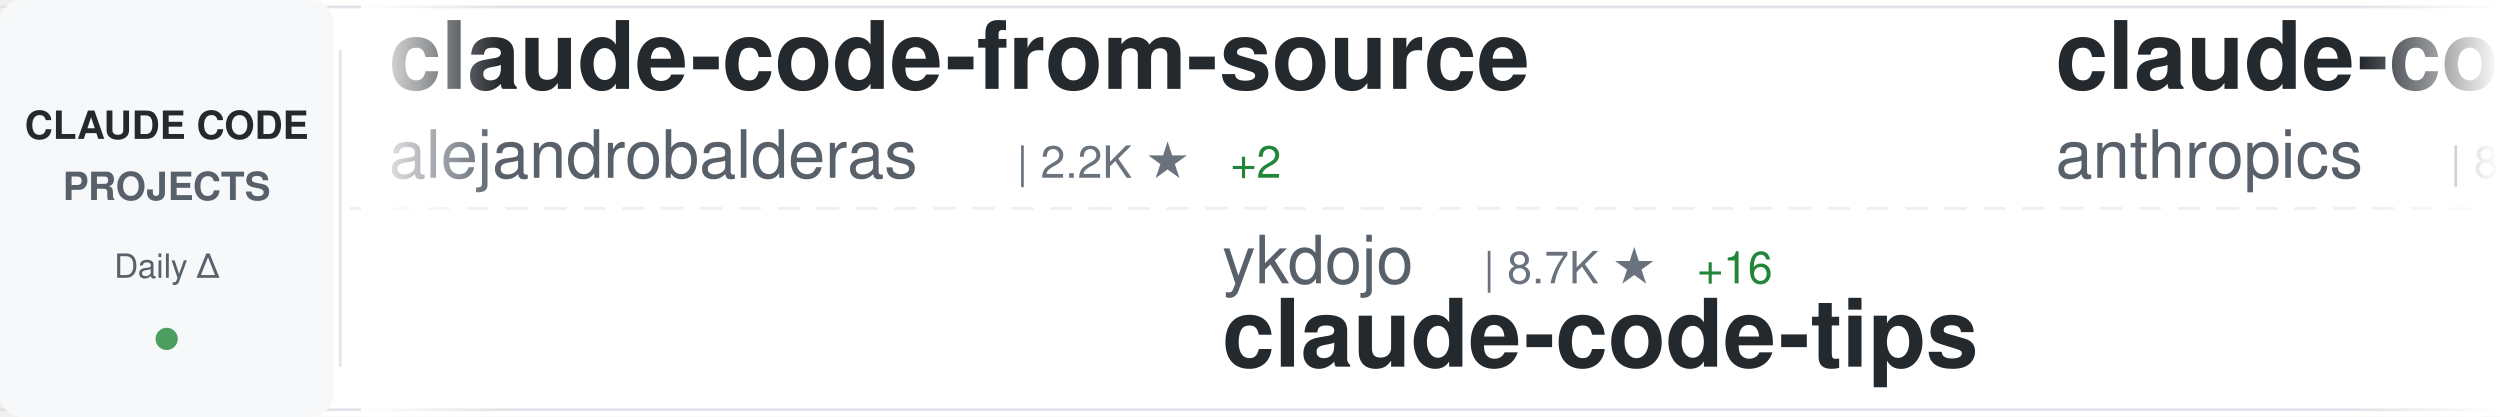
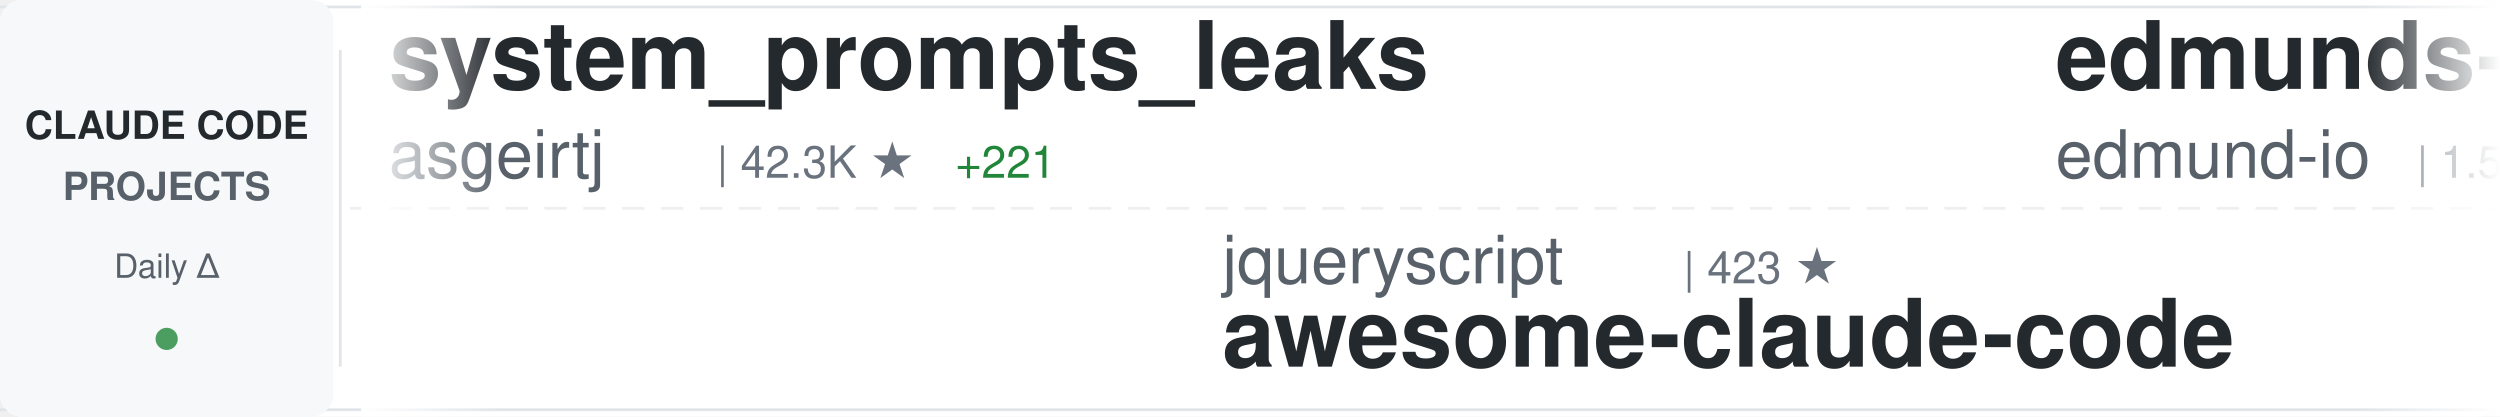
<svg xmlns="http://www.w3.org/2000/svg" width="900" height="150">
  <defs>
    <linearGradient id="awesomeLeftFade" x1="0%" y1="0%" x2="100%" y2="0%">
      <stop offset="0%" style="stop-color:#ffffff;stop-opacity:1" />
      <stop offset="100%" style="stop-color:#ffffff;stop-opacity:0" />
    </linearGradient>
    <linearGradient id="awesomeRightFade" x1="0%" y1="0%" x2="100%" y2="0%">
      <stop offset="0%" style="stop-color:#ffffff;stop-opacity:0" />
      <stop offset="100%" style="stop-color:#ffffff;stop-opacity:1" />
    </linearGradient>
  </defs>
  <rect width="900" height="150" fill="#ffffff" rx="8" />
  <rect x="0" y="2" width="900" height="1" fill="#e1e4e8" />
  <rect x="0" y="147" width="900" height="1" fill="#e1e4e8" />
  <line x1="0" y1="75" x2="900" y2="75" stroke="#e1e4e8" stroke-width="1" stroke-dasharray="8 6" opacity="0.6" />
  <rect x="0" y="0" width="120" height="150" fill="#f6f8fa" rx="8" />
  <text x="60" y="50" font-family="-apple-system, BlinkMacSystemFont, 'Segoe UI', Helvetica, Arial, sans-serif" font-size="14" font-weight="600" fill="#24292e" text-anchor="middle">CLAUDE CODE</text>
  <text x="60" y="72" font-family="-apple-system, BlinkMacSystemFont, 'Segoe UI', Helvetica, Arial, sans-serif" font-size="14" font-weight="600" fill="#586069" text-anchor="middle">PROJECTS</text>
  <text x="60" y="100" font-family="-apple-system, BlinkMacSystemFont, 'Segoe UI', Helvetica, Arial, sans-serif" font-size="12" font-weight="500" fill="#586069" text-anchor="middle">Daily Δ</text>
  <circle cx="60" cy="122" r="4" fill="#22863a" opacity="0.8" />
  <rect x="122" y="18" width="1" height="114" fill="#e1e4e8" />
  <clipPath id="awesomeTickerClip">
    <rect x="130" y="0" width="770" height="150" />
  </clipPath>
  <g clip-path="url(#awesomeTickerClip)">
    <g id="awesomeTickerItems">
      <animateTransform attributeName="transform" attributeType="XML" type="translate" from="0 0" to="-3000 0" dur="54s" repeatCount="indefinite" />
      <g transform="translate(0, 0)">
-         <text x="140" y="32" font-family="-apple-system, BlinkMacSystemFont, 'Segoe UI', Helvetica, Arial, sans-serif" font-size="34" font-weight="600" fill="#24292e">claude-code-from-source</text>
-         <text x="140" y="64" font-family="-apple-system, BlinkMacSystemFont, 'Segoe UI', Helvetica, Arial, sans-serif" font-size="24" font-weight="400" fill="#586069">alejandrobalderas</text>
-         <text x="366" y="64" font-family="-apple-system, BlinkMacSystemFont, 'Segoe UI', Helvetica, Arial, sans-serif" font-size="16" font-weight="500" fill="#6a737d">| 2.2K ★</text>
-         <text x="443" y="64" font-family="-apple-system, BlinkMacSystemFont, 'Segoe UI', Helvetica, Arial, sans-serif" font-size="16" font-weight="500" fill="#22863a"> +2</text>
+         <text x="140" y="32" font-family="-apple-system, BlinkMacSystemFont, 'Segoe UI', Helvetica, Arial, sans-serif" font-size="34" font-weight="600" fill="#24292e">system_prompts_leaks</text>
+         <text x="140" y="64" font-family="-apple-system, BlinkMacSystemFont, 'Segoe UI', Helvetica, Arial, sans-serif" font-size="24" font-weight="400" fill="#586069">asgeirtj</text>
+         <text x="258" y="64" font-family="-apple-system, BlinkMacSystemFont, 'Segoe UI', Helvetica, Arial, sans-serif" font-size="16" font-weight="500" fill="#6a737d">| 42.3K ★</text>
+         <text x="344" y="64" font-family="-apple-system, BlinkMacSystemFont, 'Segoe UI', Helvetica, Arial, sans-serif" font-size="16" font-weight="500" fill="#22863a"> +221</text>
      </g>
      <g transform="translate(300, 0)">
-         <text x="140" y="102" font-family="-apple-system, BlinkMacSystemFont, 'Segoe UI', Helvetica, Arial, sans-serif" font-size="24" font-weight="400" fill="#586069">ykdojo</text>
-         <text x="234" y="102" font-family="-apple-system, BlinkMacSystemFont, 'Segoe UI', Helvetica, Arial, sans-serif" font-size="16" font-weight="500" fill="#6a737d">| 8.7K ★</text>
-         <text x="311" y="102" font-family="-apple-system, BlinkMacSystemFont, 'Segoe UI', Helvetica, Arial, sans-serif" font-size="16" font-weight="500" fill="#22863a"> +16</text>
-         <text x="140" y="132" font-family="-apple-system, BlinkMacSystemFont, 'Segoe UI', Helvetica, Arial, sans-serif" font-size="34" font-weight="600" fill="#24292e">claude-code-tips</text>
+         <text x="140" y="102" font-family="-apple-system, BlinkMacSystemFont, 'Segoe UI', Helvetica, Arial, sans-serif" font-size="24" font-weight="400" fill="#586069">jqueryscript</text>
+         <text x="306" y="102" font-family="-apple-system, BlinkMacSystemFont, 'Segoe UI', Helvetica, Arial, sans-serif" font-size="16" font-weight="500" fill="#6a737d">| 423 ★</text>
+         <text x="140" y="132" font-family="-apple-system, BlinkMacSystemFont, 'Segoe UI', Helvetica, Arial, sans-serif" font-size="34" font-weight="600" fill="#24292e">awesome-claude-code</text>
      </g>
      <g transform="translate(600, 0)">
-         <text x="140" y="32" font-family="-apple-system, BlinkMacSystemFont, 'Segoe UI', Helvetica, Arial, sans-serif" font-size="34" font-weight="600" fill="#24292e">claude-code-action</text>
-         <text x="140" y="64" font-family="-apple-system, BlinkMacSystemFont, 'Segoe UI', Helvetica, Arial, sans-serif" font-size="24" font-weight="400" fill="#586069">anthropics</text>
-         <text x="282" y="64" font-family="-apple-system, BlinkMacSystemFont, 'Segoe UI', Helvetica, Arial, sans-serif" font-size="16" font-weight="500" fill="#6a737d">| 8.0K ★</text>
-         <text x="359" y="64" font-family="-apple-system, BlinkMacSystemFont, 'Segoe UI', Helvetica, Arial, sans-serif" font-size="16" font-weight="500" fill="#22863a"> +11</text>
+         <text x="140" y="32" font-family="-apple-system, BlinkMacSystemFont, 'Segoe UI', Helvetica, Arial, sans-serif" font-size="34" font-weight="600" fill="#24292e">edmunds-claude-code</text>
+         <text x="140" y="64" font-family="-apple-system, BlinkMacSystemFont, 'Segoe UI', Helvetica, Arial, sans-serif" font-size="24" font-weight="400" fill="#586069">edmund-io</text>
+         <text x="270" y="64" font-family="-apple-system, BlinkMacSystemFont, 'Segoe UI', Helvetica, Arial, sans-serif" font-size="16" font-weight="500" fill="#6a737d">| 1.5K ★</text>
      </g>
      <g transform="translate(900, 0)">
-         <text x="140" y="102" font-family="-apple-system, BlinkMacSystemFont, 'Segoe UI', Helvetica, Arial, sans-serif" font-size="24" font-weight="400" fill="#586069">fazxes</text>
-         <text x="234" y="102" font-family="-apple-system, BlinkMacSystemFont, 'Segoe UI', Helvetica, Arial, sans-serif" font-size="16" font-weight="500" fill="#6a737d">| 221 ★</text>
-         <text x="140" y="132" font-family="-apple-system, BlinkMacSystemFont, 'Segoe UI', Helvetica, Arial, sans-serif" font-size="34" font-weight="600" fill="#24292e">Claude-code</text>
+         <text x="140" y="102" font-family="-apple-system, BlinkMacSystemFont, 'Segoe UI', Helvetica, Arial, sans-serif" font-size="24" font-weight="400" fill="#586069">Pimzino</text>
+         <text x="246" y="102" font-family="-apple-system, BlinkMacSystemFont, 'Segoe UI', Helvetica, Arial, sans-serif" font-size="16" font-weight="500" fill="#6a737d">| 3.8K ★</text>
+         <text x="323" y="102" font-family="-apple-system, BlinkMacSystemFont, 'Segoe UI', Helvetica, Arial, sans-serif" font-size="16" font-weight="500" fill="#22863a"> +2</text>
+         <text x="140" y="132" font-family="-apple-system, BlinkMacSystemFont, 'Segoe UI', Helvetica, Arial, sans-serif" font-size="34" font-weight="600" fill="#24292e">claude-code-spec-workflo...</text>
      </g>
      <g transform="translate(1200, 0)">
-         <text x="140" y="32" font-family="-apple-system, BlinkMacSystemFont, 'Segoe UI', Helvetica, Arial, sans-serif" font-size="34" font-weight="600" fill="#24292e">claude-code-system-promp...</text>
-         <text x="140" y="64" font-family="-apple-system, BlinkMacSystemFont, 'Segoe UI', Helvetica, Arial, sans-serif" font-size="24" font-weight="400" fill="#586069">Piebald-AI</text>
-         <text x="282" y="64" font-family="-apple-system, BlinkMacSystemFont, 'Segoe UI', Helvetica, Arial, sans-serif" font-size="16" font-weight="500" fill="#6a737d">| 11.1K ★</text>
-         <text x="368" y="64" font-family="-apple-system, BlinkMacSystemFont, 'Segoe UI', Helvetica, Arial, sans-serif" font-size="16" font-weight="500" fill="#22863a"> +40</text>
+         <text x="140" y="32" font-family="-apple-system, BlinkMacSystemFont, 'Segoe UI', Helvetica, Arial, sans-serif" font-size="34" font-weight="600" fill="#24292e">claude-code-cheat-sheet</text>
+         <text x="140" y="64" font-family="-apple-system, BlinkMacSystemFont, 'Segoe UI', Helvetica, Arial, sans-serif" font-size="24" font-weight="400" fill="#586069">Njengah</text>
+         <text x="246" y="64" font-family="-apple-system, BlinkMacSystemFont, 'Segoe UI', Helvetica, Arial, sans-serif" font-size="16" font-weight="500" fill="#6a737d">| 1.8K ★</text>
+         <text x="323" y="64" font-family="-apple-system, BlinkMacSystemFont, 'Segoe UI', Helvetica, Arial, sans-serif" font-size="16" font-weight="500" fill="#22863a"> +3</text>
      </g>
      <g transform="translate(1500, 0)">
-         <text x="140" y="102" font-family="-apple-system, BlinkMacSystemFont, 'Segoe UI', Helvetica, Arial, sans-serif" font-size="24" font-weight="400" fill="#586069">Yuyz0112</text>
-         <text x="258" y="102" font-family="-apple-system, BlinkMacSystemFont, 'Segoe UI', Helvetica, Arial, sans-serif" font-size="16" font-weight="500" fill="#6a737d">| 2.4K ★</text>
-         <text x="140" y="132" font-family="-apple-system, BlinkMacSystemFont, 'Segoe UI', Helvetica, Arial, sans-serif" font-size="34" font-weight="600" fill="#24292e">claude-code-reverse</text>
+         <text x="140" y="102" font-family="-apple-system, BlinkMacSystemFont, 'Segoe UI', Helvetica, Arial, sans-serif" font-size="24" font-weight="400" fill="#586069">jeremylongshore</text>
+         <text x="342" y="102" font-family="-apple-system, BlinkMacSystemFont, 'Segoe UI', Helvetica, Arial, sans-serif" font-size="16" font-weight="500" fill="#6a737d">| 2.4K ★</text>
+         <text x="419" y="102" font-family="-apple-system, BlinkMacSystemFont, 'Segoe UI', Helvetica, Arial, sans-serif" font-size="16" font-weight="500" fill="#22863a"> +7</text>
+         <text x="140" y="132" font-family="-apple-system, BlinkMacSystemFont, 'Segoe UI', Helvetica, Arial, sans-serif" font-size="34" font-weight="600" fill="#24292e">claude-code-plugins-plus...</text>
      </g>
      <g transform="translate(1800, 0)">
-         <text x="140" y="32" font-family="-apple-system, BlinkMacSystemFont, 'Segoe UI', Helvetica, Arial, sans-serif" font-size="34" font-weight="600" fill="#24292e">claude-code-hub</text>
-         <text x="140" y="64" font-family="-apple-system, BlinkMacSystemFont, 'Segoe UI', Helvetica, Arial, sans-serif" font-size="24" font-weight="400" fill="#586069">ding113</text>
-         <text x="246" y="64" font-family="-apple-system, BlinkMacSystemFont, 'Segoe UI', Helvetica, Arial, sans-serif" font-size="16" font-weight="500" fill="#6a737d">| 3.1K ★</text>
-         <text x="323" y="64" font-family="-apple-system, BlinkMacSystemFont, 'Segoe UI', Helvetica, Arial, sans-serif" font-size="16" font-weight="500" fill="#22863a"> +17</text>
+         <text x="140" y="32" font-family="-apple-system, BlinkMacSystemFont, 'Segoe UI', Helvetica, Arial, sans-serif" font-size="34" font-weight="600" fill="#24292e">claude-code-proxy</text>
+         <text x="140" y="64" font-family="-apple-system, BlinkMacSystemFont, 'Segoe UI', Helvetica, Arial, sans-serif" font-size="24" font-weight="400" fill="#586069">1rgs</text>
+         <text x="210" y="64" font-family="-apple-system, BlinkMacSystemFont, 'Segoe UI', Helvetica, Arial, sans-serif" font-size="16" font-weight="500" fill="#6a737d">| 3.6K ★</text>
+         <text x="287" y="64" font-family="-apple-system, BlinkMacSystemFont, 'Segoe UI', Helvetica, Arial, sans-serif" font-size="16" font-weight="500" fill="#22863a"> +1</text>
      </g>
      <g transform="translate(2100, 0)">
-         <text x="140" y="102" font-family="-apple-system, BlinkMacSystemFont, 'Segoe UI', Helvetica, Arial, sans-serif" font-size="24" font-weight="400" fill="#586069">anthropics</text>
-         <text x="282" y="102" font-family="-apple-system, BlinkMacSystemFont, 'Segoe UI', Helvetica, Arial, sans-serif" font-size="16" font-weight="500" fill="#6a737d">| 150.8K ★</text>
-         <text x="377" y="102" font-family="-apple-system, BlinkMacSystemFont, 'Segoe UI', Helvetica, Arial, sans-serif" font-size="16" font-weight="500" fill="#22863a"> +402</text>
-         <text x="140" y="132" font-family="-apple-system, BlinkMacSystemFont, 'Segoe UI', Helvetica, Arial, sans-serif" font-size="34" font-weight="600" fill="#24292e">skills</text>
+         <text x="140" y="102" font-family="-apple-system, BlinkMacSystemFont, 'Segoe UI', Helvetica, Arial, sans-serif" font-size="24" font-weight="400" fill="#586069">repowise-dev</text>
+         <text x="306" y="102" font-family="-apple-system, BlinkMacSystemFont, 'Segoe UI', Helvetica, Arial, sans-serif" font-size="16" font-weight="500" fill="#6a737d">| 1.1K ★</text>
+         <text x="383" y="102" font-family="-apple-system, BlinkMacSystemFont, 'Segoe UI', Helvetica, Arial, sans-serif" font-size="16" font-weight="500" fill="#22863a"> +1</text>
+         <text x="140" y="132" font-family="-apple-system, BlinkMacSystemFont, 'Segoe UI', Helvetica, Arial, sans-serif" font-size="34" font-weight="600" fill="#24292e">claude-code-prompts</text>
      </g>
      <g transform="translate(2400, 0)">
+         <text x="140" y="32" font-family="-apple-system, BlinkMacSystemFont, 'Segoe UI', Helvetica, Arial, sans-serif" font-size="34" font-weight="600" fill="#24292e">claude-code-rust</text>
+         <text x="140" y="64" font-family="-apple-system, BlinkMacSystemFont, 'Segoe UI', Helvetica, Arial, sans-serif" font-size="24" font-weight="400" fill="#586069">lorryjovens-hub</text>
+         <text x="342" y="64" font-family="-apple-system, BlinkMacSystemFont, 'Segoe UI', Helvetica, Arial, sans-serif" font-size="16" font-weight="500" fill="#6a737d">| 1.6K ★</text>
+         <text x="419" y="64" font-family="-apple-system, BlinkMacSystemFont, 'Segoe UI', Helvetica, Arial, sans-serif" font-size="16" font-weight="500" fill="#22863a"> +3</text>
+       </g>
+       <g transform="translate(2700, 0)">
+         <text x="140" y="102" font-family="-apple-system, BlinkMacSystemFont, 'Segoe UI', Helvetica, Arial, sans-serif" font-size="24" font-weight="400" fill="#586069">carlvellotti</text>
+         <text x="306" y="102" font-family="-apple-system, BlinkMacSystemFont, 'Segoe UI', Helvetica, Arial, sans-serif" font-size="16" font-weight="500" fill="#6a737d">| 2.1K ★</text>
+         <text x="383" y="102" font-family="-apple-system, BlinkMacSystemFont, 'Segoe UI', Helvetica, Arial, sans-serif" font-size="16" font-weight="500" fill="#22863a"> +4</text>
+         <text x="140" y="132" font-family="-apple-system, BlinkMacSystemFont, 'Segoe UI', Helvetica, Arial, sans-serif" font-size="34" font-weight="600" fill="#24292e">claude-code-pm-course</text>
+       </g>
+       <g transform="translate(3000, 0)">
        <text x="140" y="32" font-family="-apple-system, BlinkMacSystemFont, 'Segoe UI', Helvetica, Arial, sans-serif" font-size="34" font-weight="600" fill="#24292e">system_prompts_leaks</text>
        <text x="140" y="64" font-family="-apple-system, BlinkMacSystemFont, 'Segoe UI', Helvetica, Arial, sans-serif" font-size="24" font-weight="400" fill="#586069">asgeirtj</text>
-         <text x="258" y="64" font-family="-apple-system, BlinkMacSystemFont, 'Segoe UI', Helvetica, Arial, sans-serif" font-size="16" font-weight="500" fill="#6a737d">| 42.2K ★</text>
-         <text x="344" y="64" font-family="-apple-system, BlinkMacSystemFont, 'Segoe UI', Helvetica, Arial, sans-serif" font-size="16" font-weight="500" fill="#22863a"> +226</text>
-       </g>
-       <g transform="translate(2700, 0)">
-         <text x="140" y="102" font-family="-apple-system, BlinkMacSystemFont, 'Segoe UI', Helvetica, Arial, sans-serif" font-size="24" font-weight="400" fill="#586069">OneRedOak</text>
-         <text x="270" y="102" font-family="-apple-system, BlinkMacSystemFont, 'Segoe UI', Helvetica, Arial, sans-serif" font-size="16" font-weight="500" fill="#6a737d">| 3.8K ★</text>
-         <text x="347" y="102" font-family="-apple-system, BlinkMacSystemFont, 'Segoe UI', Helvetica, Arial, sans-serif" font-size="16" font-weight="500" fill="#22863a"> +3</text>
-         <text x="140" y="132" font-family="-apple-system, BlinkMacSystemFont, 'Segoe UI', Helvetica, Arial, sans-serif" font-size="34" font-weight="600" fill="#24292e">claude-code-workflows</text>
-       </g>
-       <g transform="translate(3000, 0)">
-         <text x="140" y="32" font-family="-apple-system, BlinkMacSystemFont, 'Segoe UI', Helvetica, Arial, sans-serif" font-size="34" font-weight="600" fill="#24292e">claude-code-from-source</text>
-         <text x="140" y="64" font-family="-apple-system, BlinkMacSystemFont, 'Segoe UI', Helvetica, Arial, sans-serif" font-size="24" font-weight="400" fill="#586069">alejandrobalderas</text>
-         <text x="366" y="64" font-family="-apple-system, BlinkMacSystemFont, 'Segoe UI', Helvetica, Arial, sans-serif" font-size="16" font-weight="500" fill="#6a737d">| 2.2K ★</text>
-         <text x="443" y="64" font-family="-apple-system, BlinkMacSystemFont, 'Segoe UI', Helvetica, Arial, sans-serif" font-size="16" font-weight="500" fill="#22863a"> +2</text>
+         <text x="258" y="64" font-family="-apple-system, BlinkMacSystemFont, 'Segoe UI', Helvetica, Arial, sans-serif" font-size="16" font-weight="500" fill="#6a737d">| 42.3K ★</text>
+         <text x="344" y="64" font-family="-apple-system, BlinkMacSystemFont, 'Segoe UI', Helvetica, Arial, sans-serif" font-size="16" font-weight="500" fill="#22863a"> +221</text>
      </g>
      <g transform="translate(3300, 0)">
-         <text x="140" y="102" font-family="-apple-system, BlinkMacSystemFont, 'Segoe UI', Helvetica, Arial, sans-serif" font-size="24" font-weight="400" fill="#586069">ykdojo</text>
-         <text x="234" y="102" font-family="-apple-system, BlinkMacSystemFont, 'Segoe UI', Helvetica, Arial, sans-serif" font-size="16" font-weight="500" fill="#6a737d">| 8.7K ★</text>
-         <text x="311" y="102" font-family="-apple-system, BlinkMacSystemFont, 'Segoe UI', Helvetica, Arial, sans-serif" font-size="16" font-weight="500" fill="#22863a"> +16</text>
-         <text x="140" y="132" font-family="-apple-system, BlinkMacSystemFont, 'Segoe UI', Helvetica, Arial, sans-serif" font-size="34" font-weight="600" fill="#24292e">claude-code-tips</text>
+         <text x="140" y="102" font-family="-apple-system, BlinkMacSystemFont, 'Segoe UI', Helvetica, Arial, sans-serif" font-size="24" font-weight="400" fill="#586069">jqueryscript</text>
+         <text x="306" y="102" font-family="-apple-system, BlinkMacSystemFont, 'Segoe UI', Helvetica, Arial, sans-serif" font-size="16" font-weight="500" fill="#6a737d">| 423 ★</text>
+         <text x="140" y="132" font-family="-apple-system, BlinkMacSystemFont, 'Segoe UI', Helvetica, Arial, sans-serif" font-size="34" font-weight="600" fill="#24292e">awesome-claude-code</text>
      </g>
      <g transform="translate(3600, 0)">
-         <text x="140" y="32" font-family="-apple-system, BlinkMacSystemFont, 'Segoe UI', Helvetica, Arial, sans-serif" font-size="34" font-weight="600" fill="#24292e">claude-code-action</text>
-         <text x="140" y="64" font-family="-apple-system, BlinkMacSystemFont, 'Segoe UI', Helvetica, Arial, sans-serif" font-size="24" font-weight="400" fill="#586069">anthropics</text>
-         <text x="282" y="64" font-family="-apple-system, BlinkMacSystemFont, 'Segoe UI', Helvetica, Arial, sans-serif" font-size="16" font-weight="500" fill="#6a737d">| 8.0K ★</text>
-         <text x="359" y="64" font-family="-apple-system, BlinkMacSystemFont, 'Segoe UI', Helvetica, Arial, sans-serif" font-size="16" font-weight="500" fill="#22863a"> +11</text>
+         <text x="140" y="32" font-family="-apple-system, BlinkMacSystemFont, 'Segoe UI', Helvetica, Arial, sans-serif" font-size="34" font-weight="600" fill="#24292e">edmunds-claude-code</text>
+         <text x="140" y="64" font-family="-apple-system, BlinkMacSystemFont, 'Segoe UI', Helvetica, Arial, sans-serif" font-size="24" font-weight="400" fill="#586069">edmund-io</text>
+         <text x="270" y="64" font-family="-apple-system, BlinkMacSystemFont, 'Segoe UI', Helvetica, Arial, sans-serif" font-size="16" font-weight="500" fill="#6a737d">| 1.5K ★</text>
      </g>
      <g transform="translate(3900, 0)">
-         <text x="140" y="102" font-family="-apple-system, BlinkMacSystemFont, 'Segoe UI', Helvetica, Arial, sans-serif" font-size="24" font-weight="400" fill="#586069">fazxes</text>
-         <text x="234" y="102" font-family="-apple-system, BlinkMacSystemFont, 'Segoe UI', Helvetica, Arial, sans-serif" font-size="16" font-weight="500" fill="#6a737d">| 221 ★</text>
-         <text x="140" y="132" font-family="-apple-system, BlinkMacSystemFont, 'Segoe UI', Helvetica, Arial, sans-serif" font-size="34" font-weight="600" fill="#24292e">Claude-code</text>
+         <text x="140" y="102" font-family="-apple-system, BlinkMacSystemFont, 'Segoe UI', Helvetica, Arial, sans-serif" font-size="24" font-weight="400" fill="#586069">Pimzino</text>
+         <text x="246" y="102" font-family="-apple-system, BlinkMacSystemFont, 'Segoe UI', Helvetica, Arial, sans-serif" font-size="16" font-weight="500" fill="#6a737d">| 3.8K ★</text>
+         <text x="323" y="102" font-family="-apple-system, BlinkMacSystemFont, 'Segoe UI', Helvetica, Arial, sans-serif" font-size="16" font-weight="500" fill="#22863a"> +2</text>
+         <text x="140" y="132" font-family="-apple-system, BlinkMacSystemFont, 'Segoe UI', Helvetica, Arial, sans-serif" font-size="34" font-weight="600" fill="#24292e">claude-code-spec-workflo...</text>
      </g>
    </g>
  </g>
  <rect x="130" y="0" width="50" height="150" fill="url(#awesomeLeftFade)" />
  <rect x="850" y="0" width="50" height="150" fill="url(#awesomeRightFade)" />
</svg>
